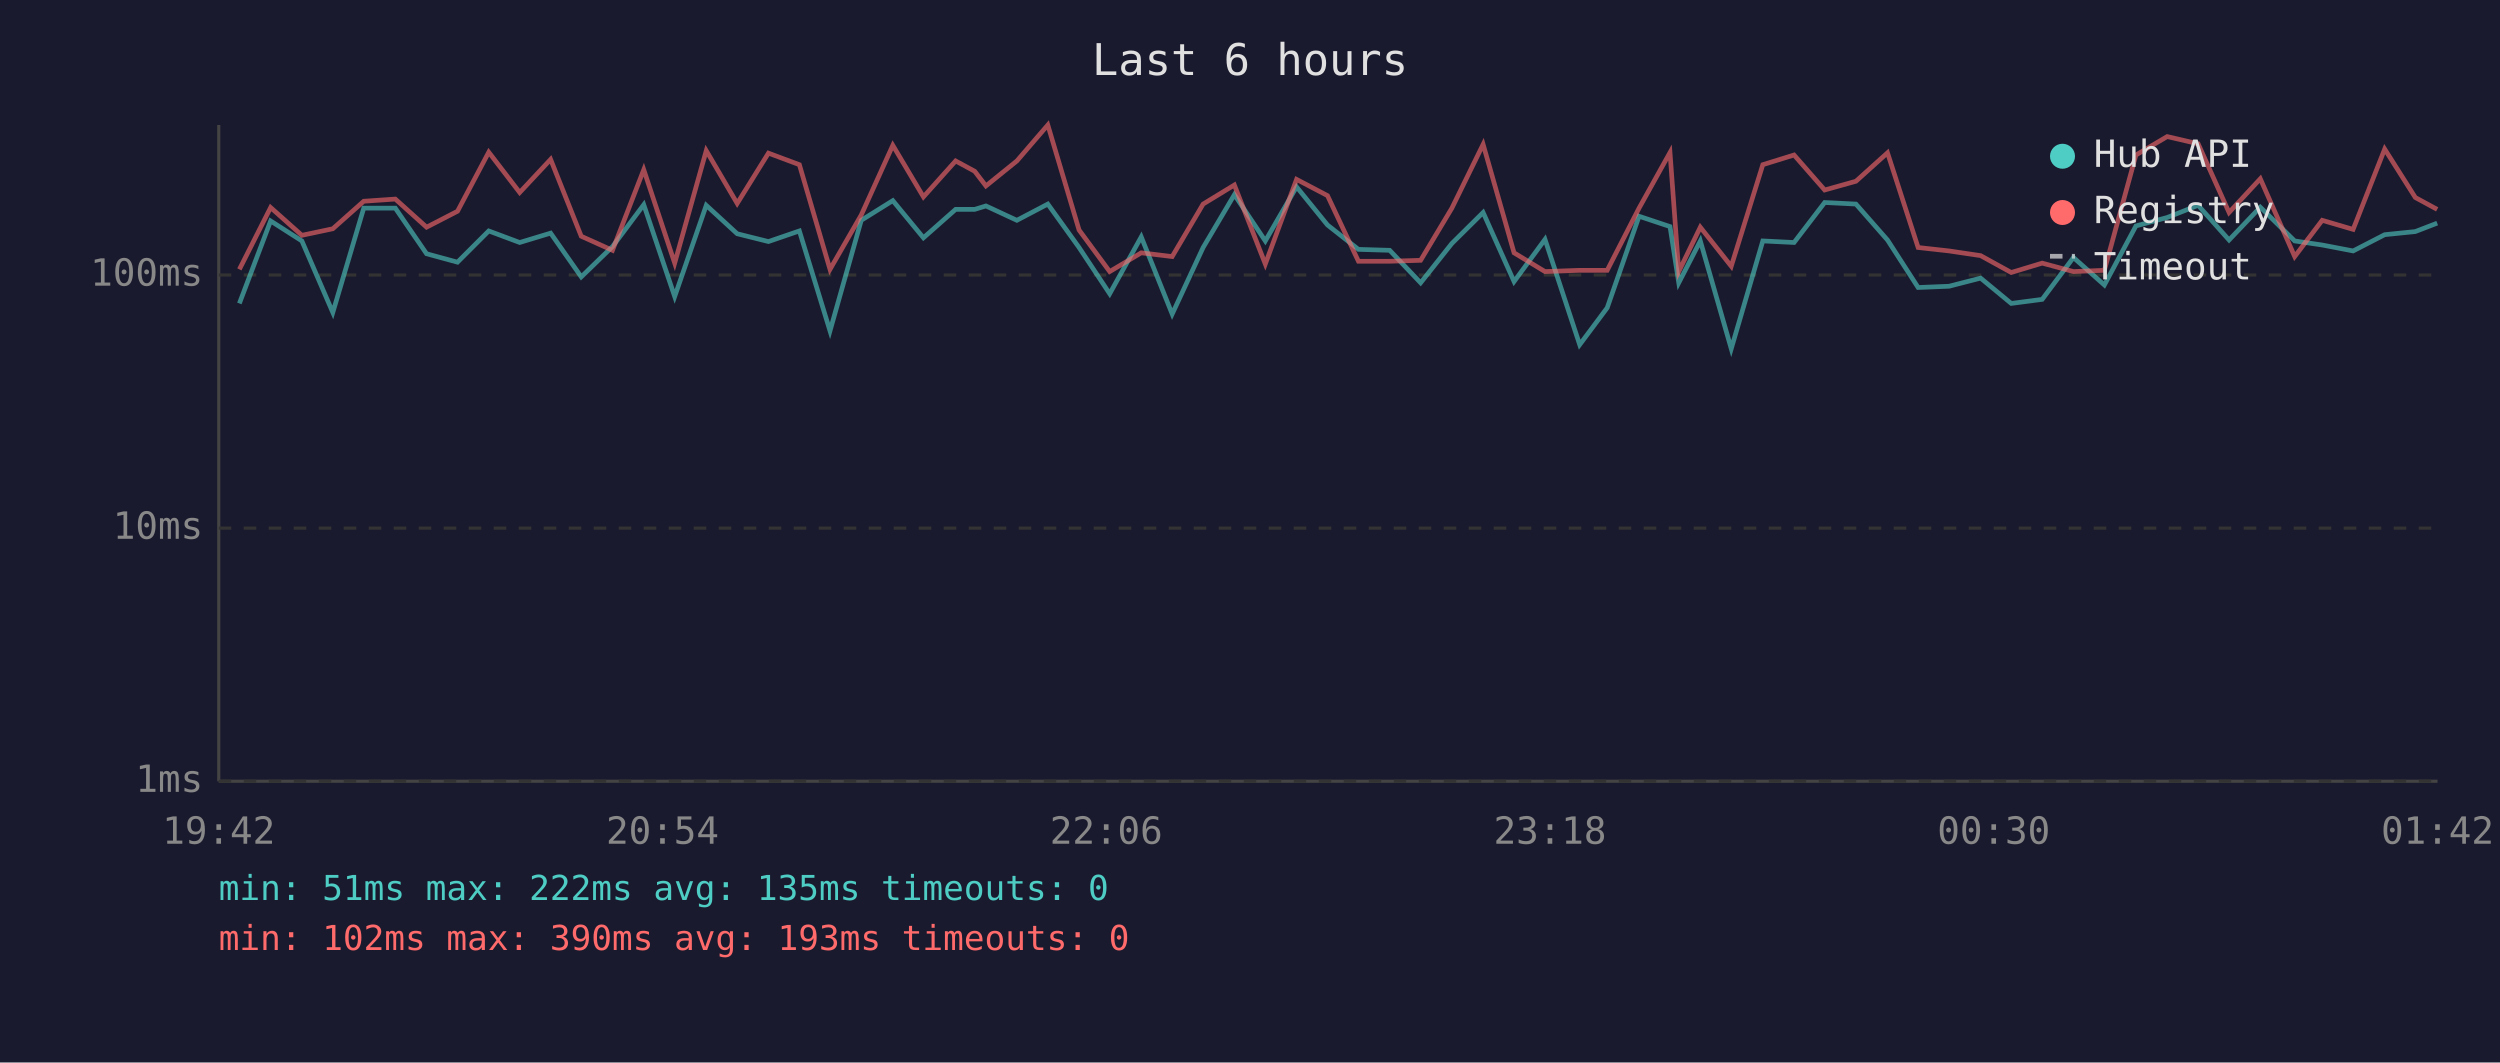
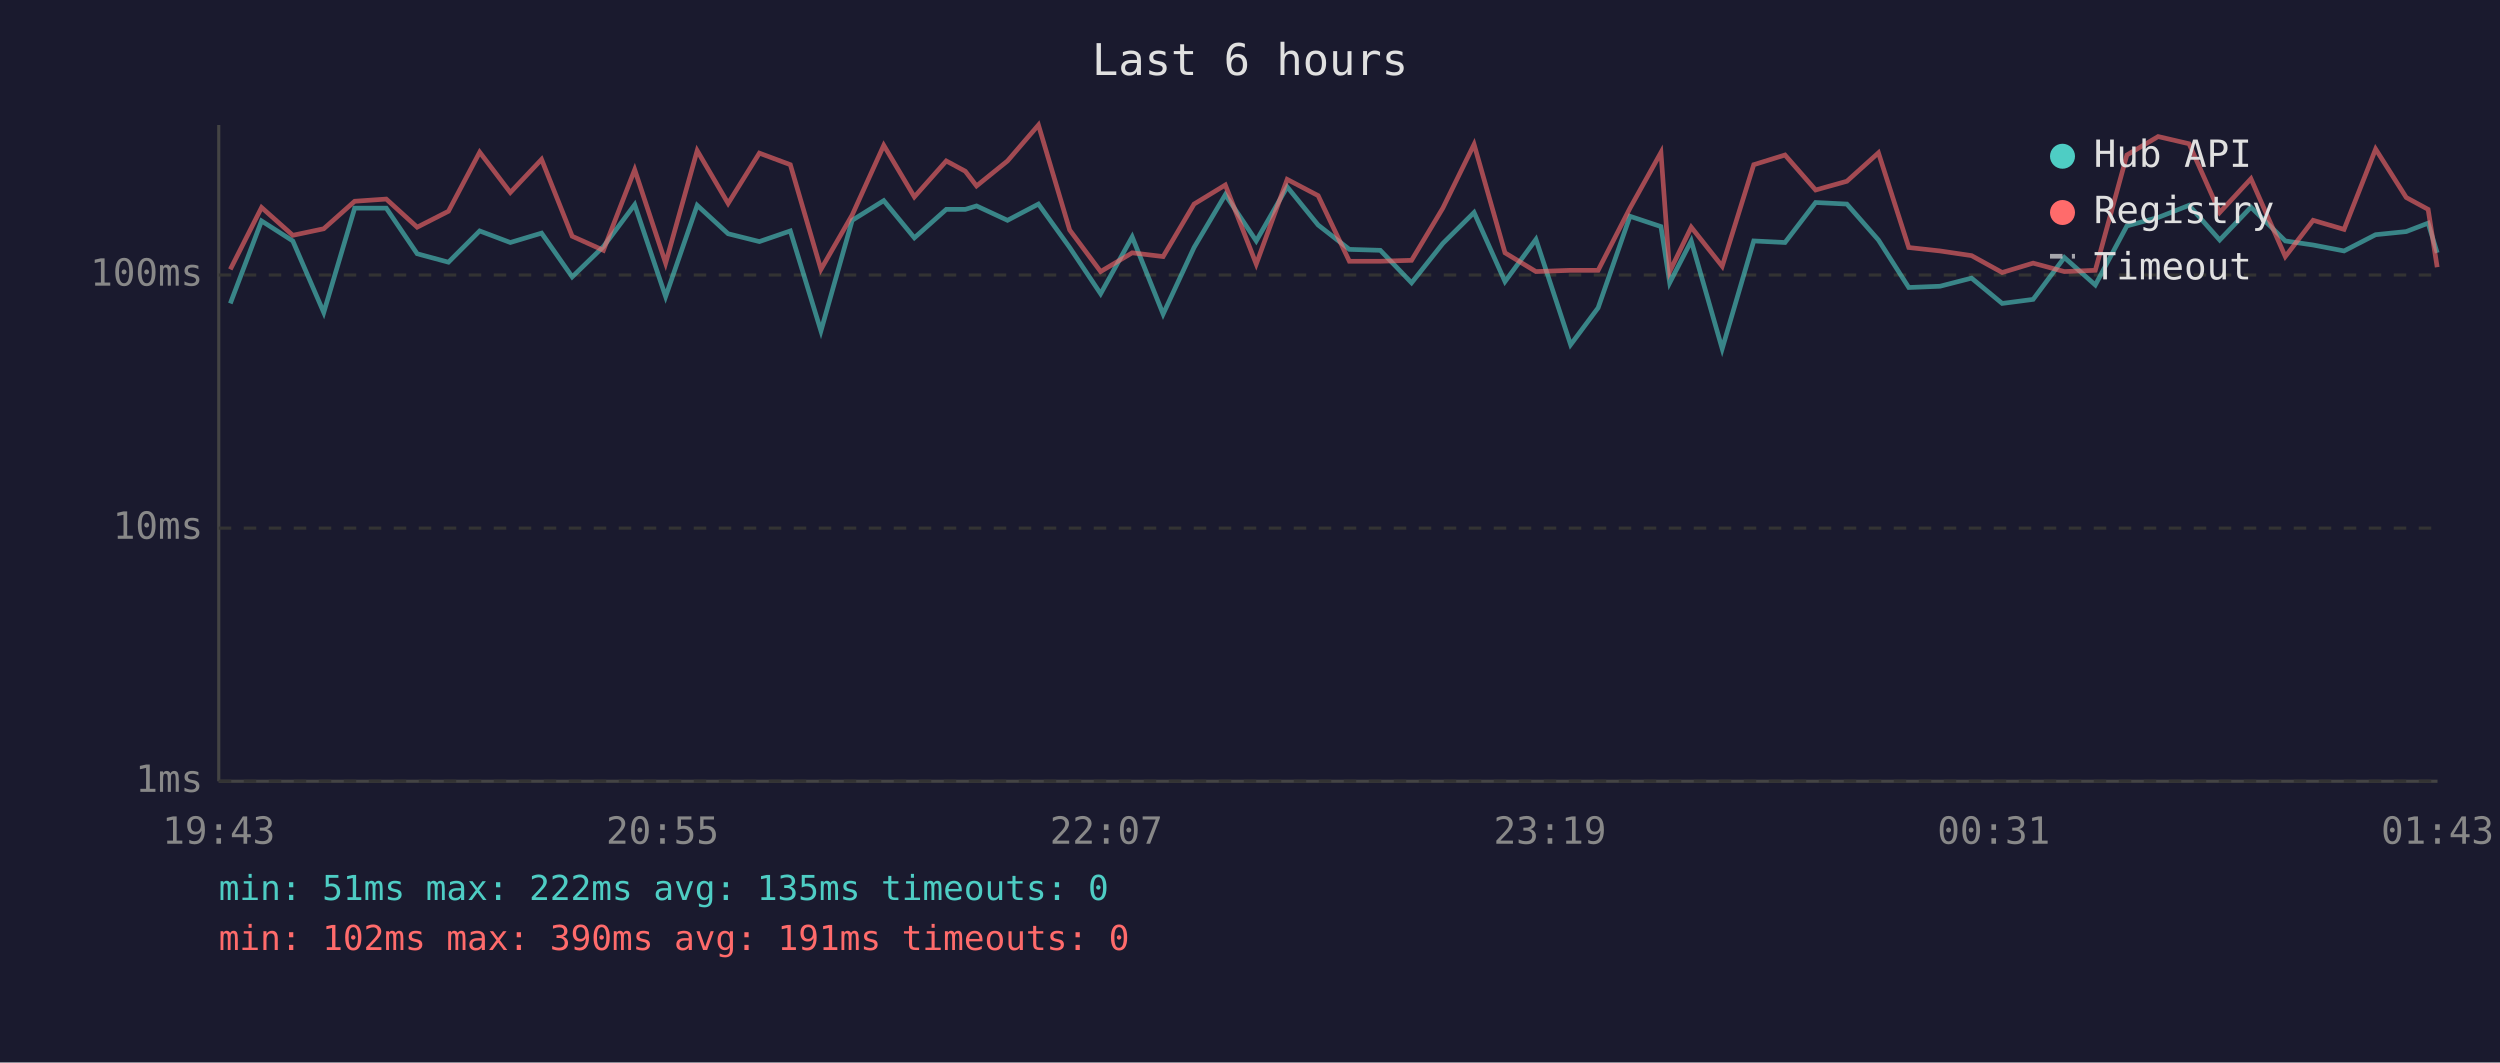
<svg xmlns="http://www.w3.org/2000/svg" viewBox="0 0 800 340" font-family="monospace" font-size="12">
  <rect width="800" height="340" fill="#1a1a2e" />
  <text x="400" y="24" fill="#e0e0e0" font-size="14" text-anchor="middle">Last 6 hours</text>
  <line x1="70" y1="40" x2="70" y2="250" stroke="#444" stroke-width="1" />
  <line x1="70" y1="250" x2="780" y2="250" stroke="#444" stroke-width="1" />
  <line x1="70" y1="250" x2="780" y2="250" stroke="#333" stroke-width="1" stroke-dasharray="4" />
  <text x="65" y="250" fill="#888" text-anchor="end" dominant-baseline="middle">1ms</text>
  <line x1="70" y1="169" x2="780" y2="169" stroke="#333" stroke-width="1" stroke-dasharray="4" />
  <text x="65" y="169" fill="#888" text-anchor="end" dominant-baseline="middle">10ms</text>
  <line x1="70" y1="88" x2="780" y2="88" stroke="#333" stroke-width="1" stroke-dasharray="4" />
  <text x="65" y="88" fill="#888" text-anchor="end" dominant-baseline="middle">100ms</text>
-   <text x="70" y="270" fill="#888" text-anchor="middle">19:42</text>
-   <text x="212" y="270" fill="#888" text-anchor="middle">20:54</text>
-   <text x="354" y="270" fill="#888" text-anchor="middle">22:06</text>
-   <text x="496" y="270" fill="#888" text-anchor="middle">23:18</text>
-   <text x="638" y="270" fill="#888" text-anchor="middle">00:30</text>
-   <text x="780" y="270" fill="#888" text-anchor="middle">01:42</text>
-   <polyline points="76.6,97.1 86.6,70.7 96.6,77.1 106.5,100.0 116.4,66.6 126.5,66.6 136.5,81.2 146.4,83.9 156.4,73.9 166.3,77.6 176.2,74.6 186.0,88.6 196.0,78.9 206.0,65.5 215.9,94.9 226.0,65.7 235.9,74.8 245.9,77.3 255.8,73.9 265.6,105.9 275.6,70.5 285.7,64.2 295.5,76.1 305.8,67.0 311.9,67.0 315.5,65.9 325.4,70.5 335.3,65.3 345.3,79.2 355.1,94.0 365.2,75.8 375.1,100.5 385.0,79.2 395.0,62.3 404.9,77.1 414.9,59.8 424.8,72.0 434.7,79.8 444.7,80.1 454.6,90.5 464.6,77.9 474.6,68.0 484.5,90.1 494.4,76.6 505.5,110.3 514.3,98.5 524.5,69.2 534.4,72.5 537.2,90.5 544.1,77.1 554.0,111.6 564.1,77.1 574.1,77.6 583.9,64.8 593.9,65.3 604.0,76.8 613.8,92.0 623.7,91.6 633.8,89.0 643.6,97.1 653.5,95.8 663.5,82.4 673.4,91.2 683.5,72.3 693.5,69.6 703.4,65.7 713.3,76.8 723.3,66.3 734.3,77.1 743.1,78.4 753.0,80.3 763.1,75.1 772.9,74.1 779.9,71.4" fill="none" stroke="#4ecdc4" stroke-width="1.5" opacity="0.6" />
-   <polyline points="76.6,86.2 86.6,66.4 96.6,75.3 106.5,73.2 116.4,64.4 126.5,63.7 136.5,72.7 146.4,67.6 156.4,48.7 166.3,61.6 176.2,51.0 186.0,75.6 196.0,80.1 206.0,54.3 215.9,84.2 226.0,48.2 235.9,65.1 245.9,49.0 255.8,52.7 265.6,86.2 275.6,68.8 285.7,46.5 295.5,63.0 305.8,51.5 311.9,54.8 315.5,59.5 325.4,51.5 335.3,40.0 345.3,73.6 355.1,86.9 365.2,80.9 375.1,82.1 385.0,65.3 395.0,59.2 404.9,84.5 414.9,57.4 424.8,62.6 434.7,83.6 444.7,83.6 454.6,83.3 464.6,66.6 474.6,46.2 484.5,80.9 494.4,86.9 505.5,86.5 514.3,86.5 524.5,66.6 534.4,48.8 537.2,86.9 544.1,72.7 554.0,85.2 564.1,52.7 574.1,49.6 583.9,60.8 593.9,58.0 604.0,48.9 613.8,79.2 623.7,80.3 633.8,81.8 643.6,87.2 653.5,84.2 663.5,86.9 673.4,86.5 683.5,49.6 693.5,43.7 703.4,46.0 713.3,68.0 723.3,57.2 734.3,82.1 743.1,70.5 753.0,73.4 763.1,47.7 772.9,63.2 779.9,67.0" fill="none" stroke="#ff6b6b" stroke-width="1.5" opacity="0.6" />
+   <text x="70" y="270" fill="#888" text-anchor="middle">19:43</text>
+   <text x="212" y="270" fill="#888" text-anchor="middle">20:55</text>
+   <text x="354" y="270" fill="#888" text-anchor="middle">22:07</text>
+   <text x="496" y="270" fill="#888" text-anchor="middle">23:19</text>
+   <text x="638" y="270" fill="#888" text-anchor="middle">00:31</text>
+   <text x="780" y="270" fill="#888" text-anchor="middle">01:43</text>
+   <polyline points="73.7,97.1 83.7,70.7 93.7,77.1 103.6,100.0 113.5,66.6 123.6,66.6 133.5,81.2 143.5,83.9 153.5,73.9 163.3,77.6 173.3,74.6 183.1,88.6 193.1,78.9 203.1,65.5 213.0,94.9 223.1,65.7 233.0,74.8 243.0,77.3 252.9,73.9 262.7,105.9 272.7,70.5 282.8,64.2 292.6,76.1 302.8,67.0 308.9,67.0 312.5,65.9 322.4,70.5 332.3,65.3 342.3,79.2 352.2,94.0 362.3,75.8 372.2,100.5 382.1,79.2 392.1,62.3 402.0,77.1 411.9,59.8 421.8,72.0 431.8,79.8 441.7,80.1 451.7,90.5 461.7,77.9 471.7,68.0 481.6,90.1 491.5,76.6 502.6,110.3 511.4,98.5 521.6,69.2 531.5,72.5 534.3,90.5 541.2,77.1 551.1,111.6 561.2,77.1 571.2,77.6 581.0,64.8 591.0,65.3 601.1,76.8 610.8,92.0 620.8,91.6 630.9,89.0 640.7,97.1 650.6,95.8 660.6,82.4 670.5,91.2 680.6,72.3 690.6,69.6 700.5,65.7 710.3,76.8 720.3,66.3 731.3,77.1 740.2,78.4 750.1,80.3 760.2,75.1 770.0,74.1 777.0,71.4 779.9,80.9" fill="none" stroke="#4ecdc4" stroke-width="1.5" opacity="0.6" />
+   <polyline points="73.7,86.2 83.7,66.4 93.7,75.3 103.6,73.2 113.5,64.4 123.6,63.7 133.5,72.7 143.5,67.6 153.5,48.7 163.3,61.6 173.3,51.0 183.1,75.6 193.1,80.1 203.1,54.3 213.0,84.2 223.1,48.2 233.0,65.1 243.0,49.0 252.9,52.7 262.7,86.2 272.7,68.8 282.8,46.5 292.6,63.0 302.8,51.5 308.9,54.8 312.5,59.5 322.4,51.5 332.3,40.0 342.3,73.6 352.2,86.9 362.3,80.9 372.2,82.1 382.1,65.3 392.1,59.2 402.0,84.5 411.9,57.4 421.8,62.6 431.8,83.6 441.7,83.6 451.7,83.3 461.7,66.6 471.7,46.2 481.6,80.9 491.5,86.9 502.6,86.5 511.4,86.5 521.6,66.6 531.5,48.8 534.3,86.9 541.2,72.7 551.1,85.2 561.2,52.7 571.2,49.6 581.0,60.8 591.0,58.0 601.1,48.9 610.8,79.2 620.8,80.3 630.9,81.8 640.7,87.2 650.6,84.2 660.6,86.9 670.5,86.5 680.6,49.6 690.6,43.7 700.5,46.0 710.3,68.0 720.3,57.2 731.3,82.1 740.2,70.5 750.1,73.4 760.2,47.7 770.0,63.2 777.0,67.0 779.9,85.5" fill="none" stroke="#ff6b6b" stroke-width="1.5" opacity="0.6" />
  <circle cx="660" cy="50" r="4" fill="#4ecdc4" />
  <text x="670" y="50" fill="#e0e0e0" dominant-baseline="middle">Hub API</text>
  <circle cx="660" cy="68" r="4" fill="#ff6b6b" />
  <text x="670" y="68" fill="#e0e0e0" dominant-baseline="middle">Registry</text>
  <line x1="656" y1="82" x2="664" y2="82" stroke="#e0e0e0" stroke-width="1.5" stroke-dasharray="4,3" opacity="0.7" />
  <text x="670" y="86" fill="#e0e0e0" dominant-baseline="middle">Timeout</text>
  <text x="70" y="288" fill="#4ecdc4" font-size="11">min: 51ms  max: 222ms  avg: 135ms  timeouts: 0</text>
-   <text x="70" y="304" fill="#ff6b6b" font-size="11">min: 102ms  max: 390ms  avg: 193ms  timeouts: 0</text>
+   <text x="70" y="304" fill="#ff6b6b" font-size="11">min: 102ms  max: 390ms  avg: 191ms  timeouts: 0</text>
</svg>
